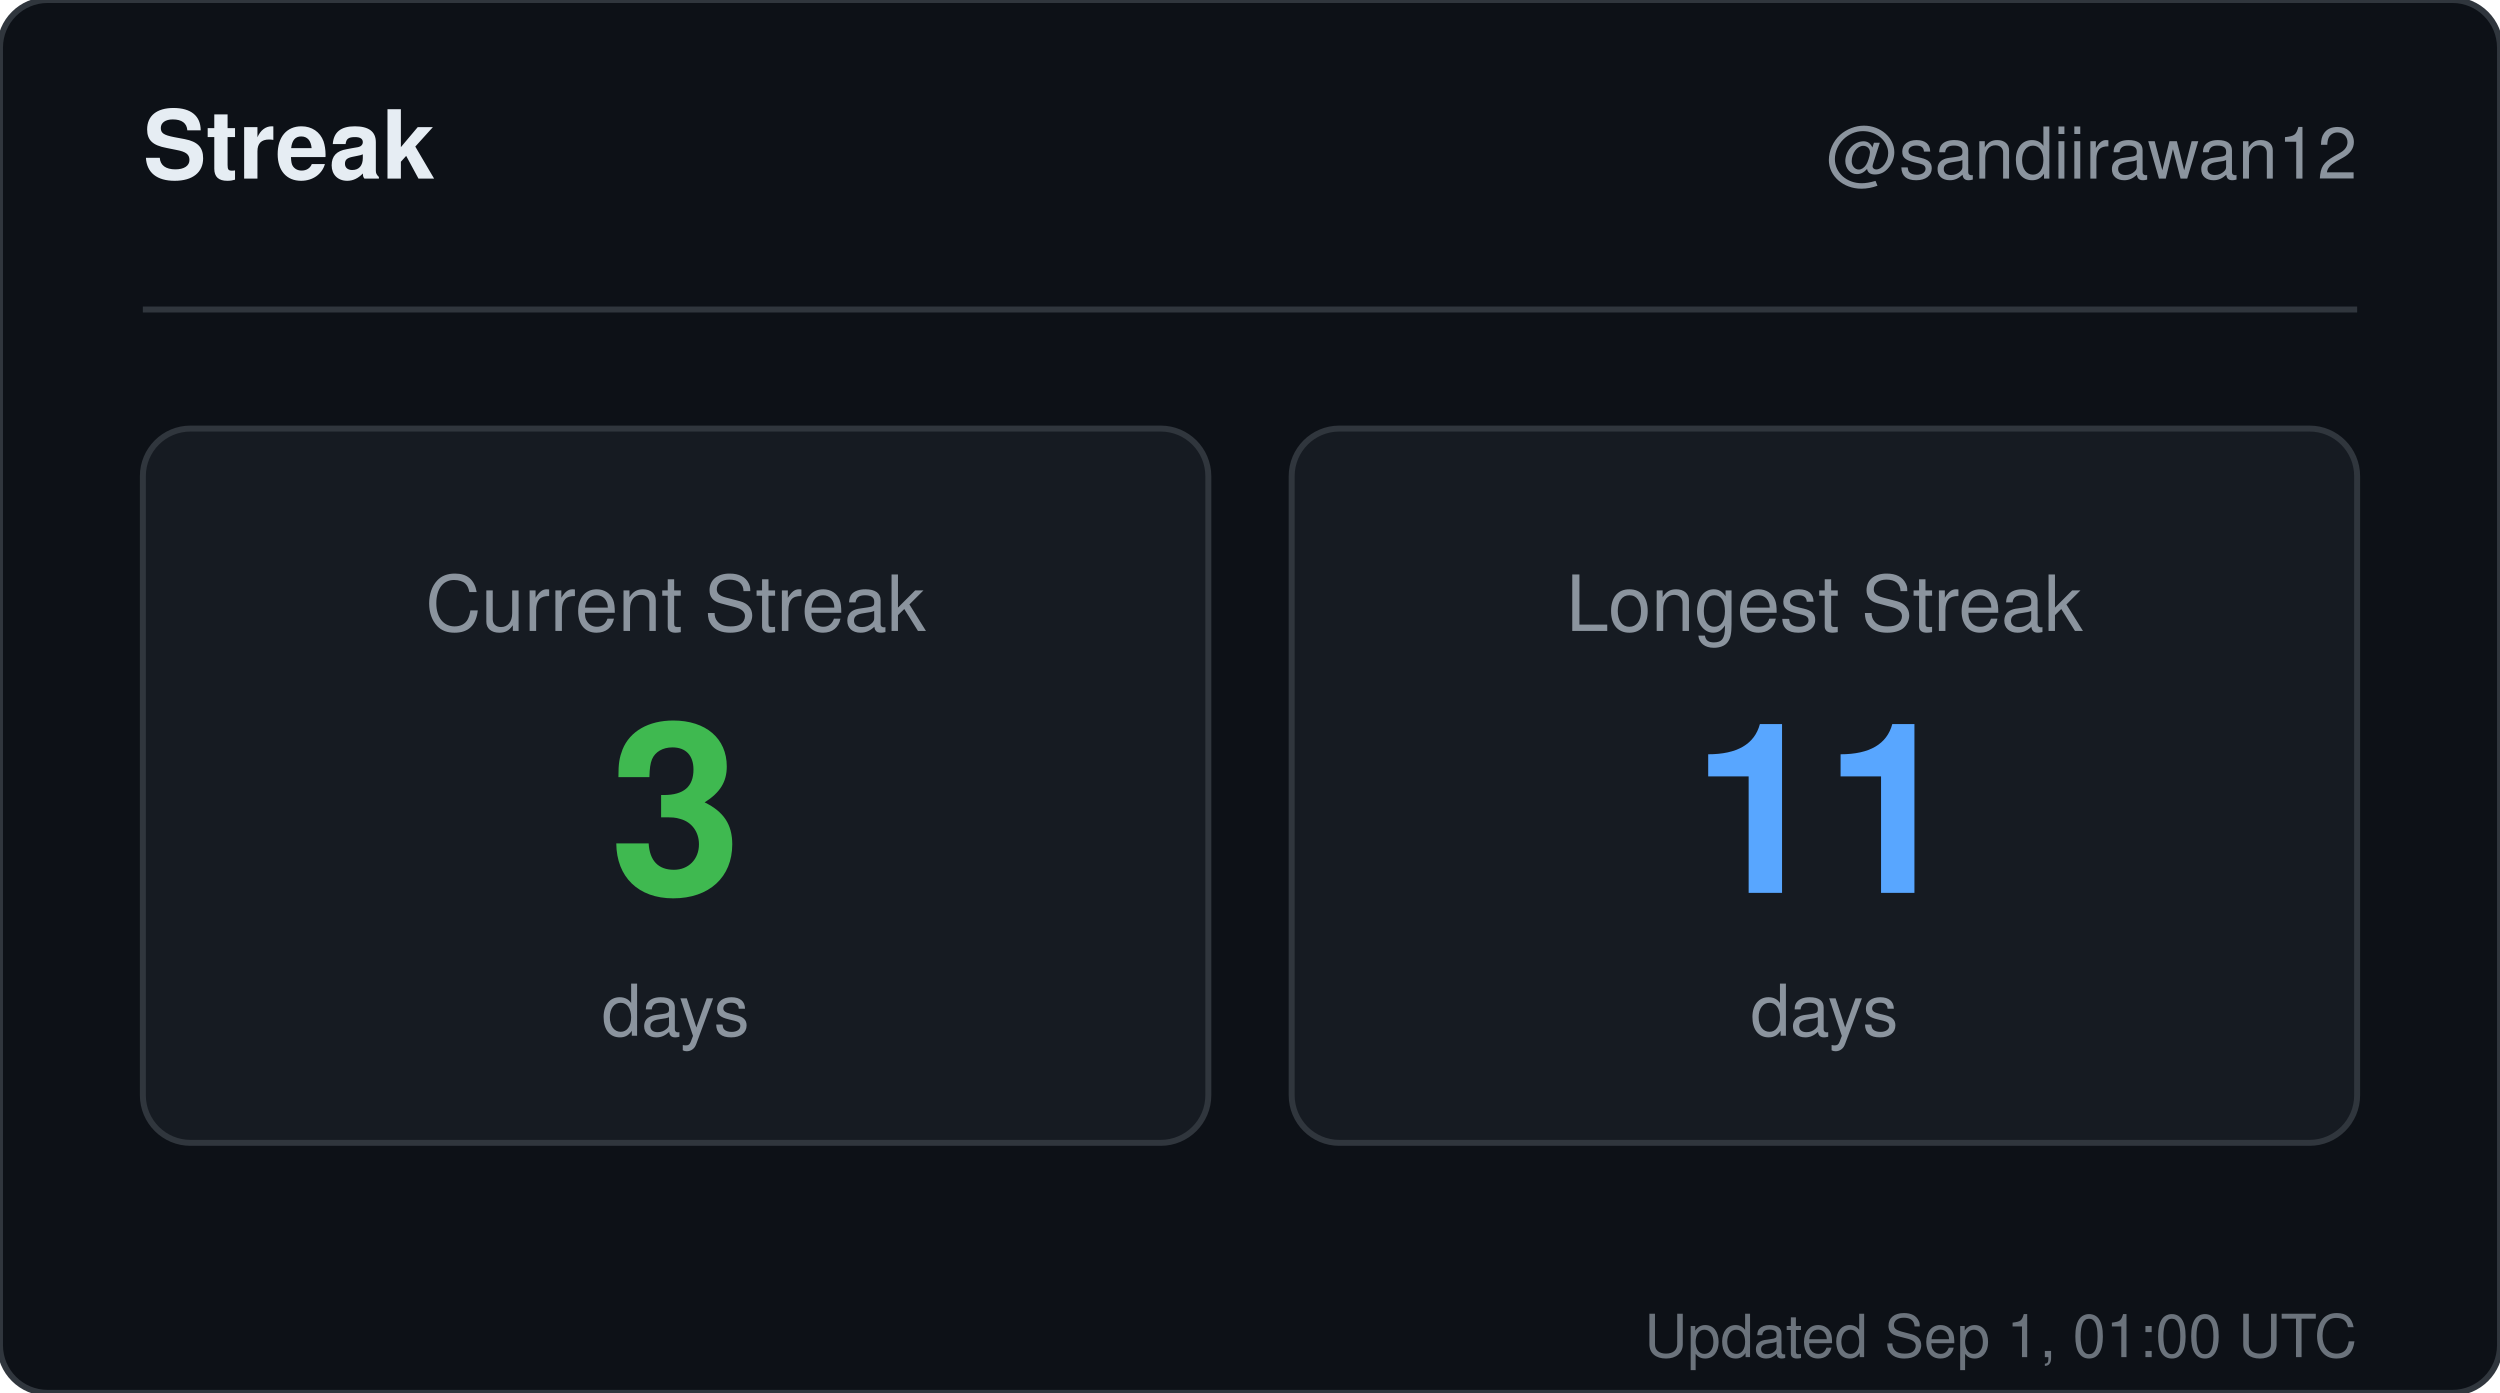
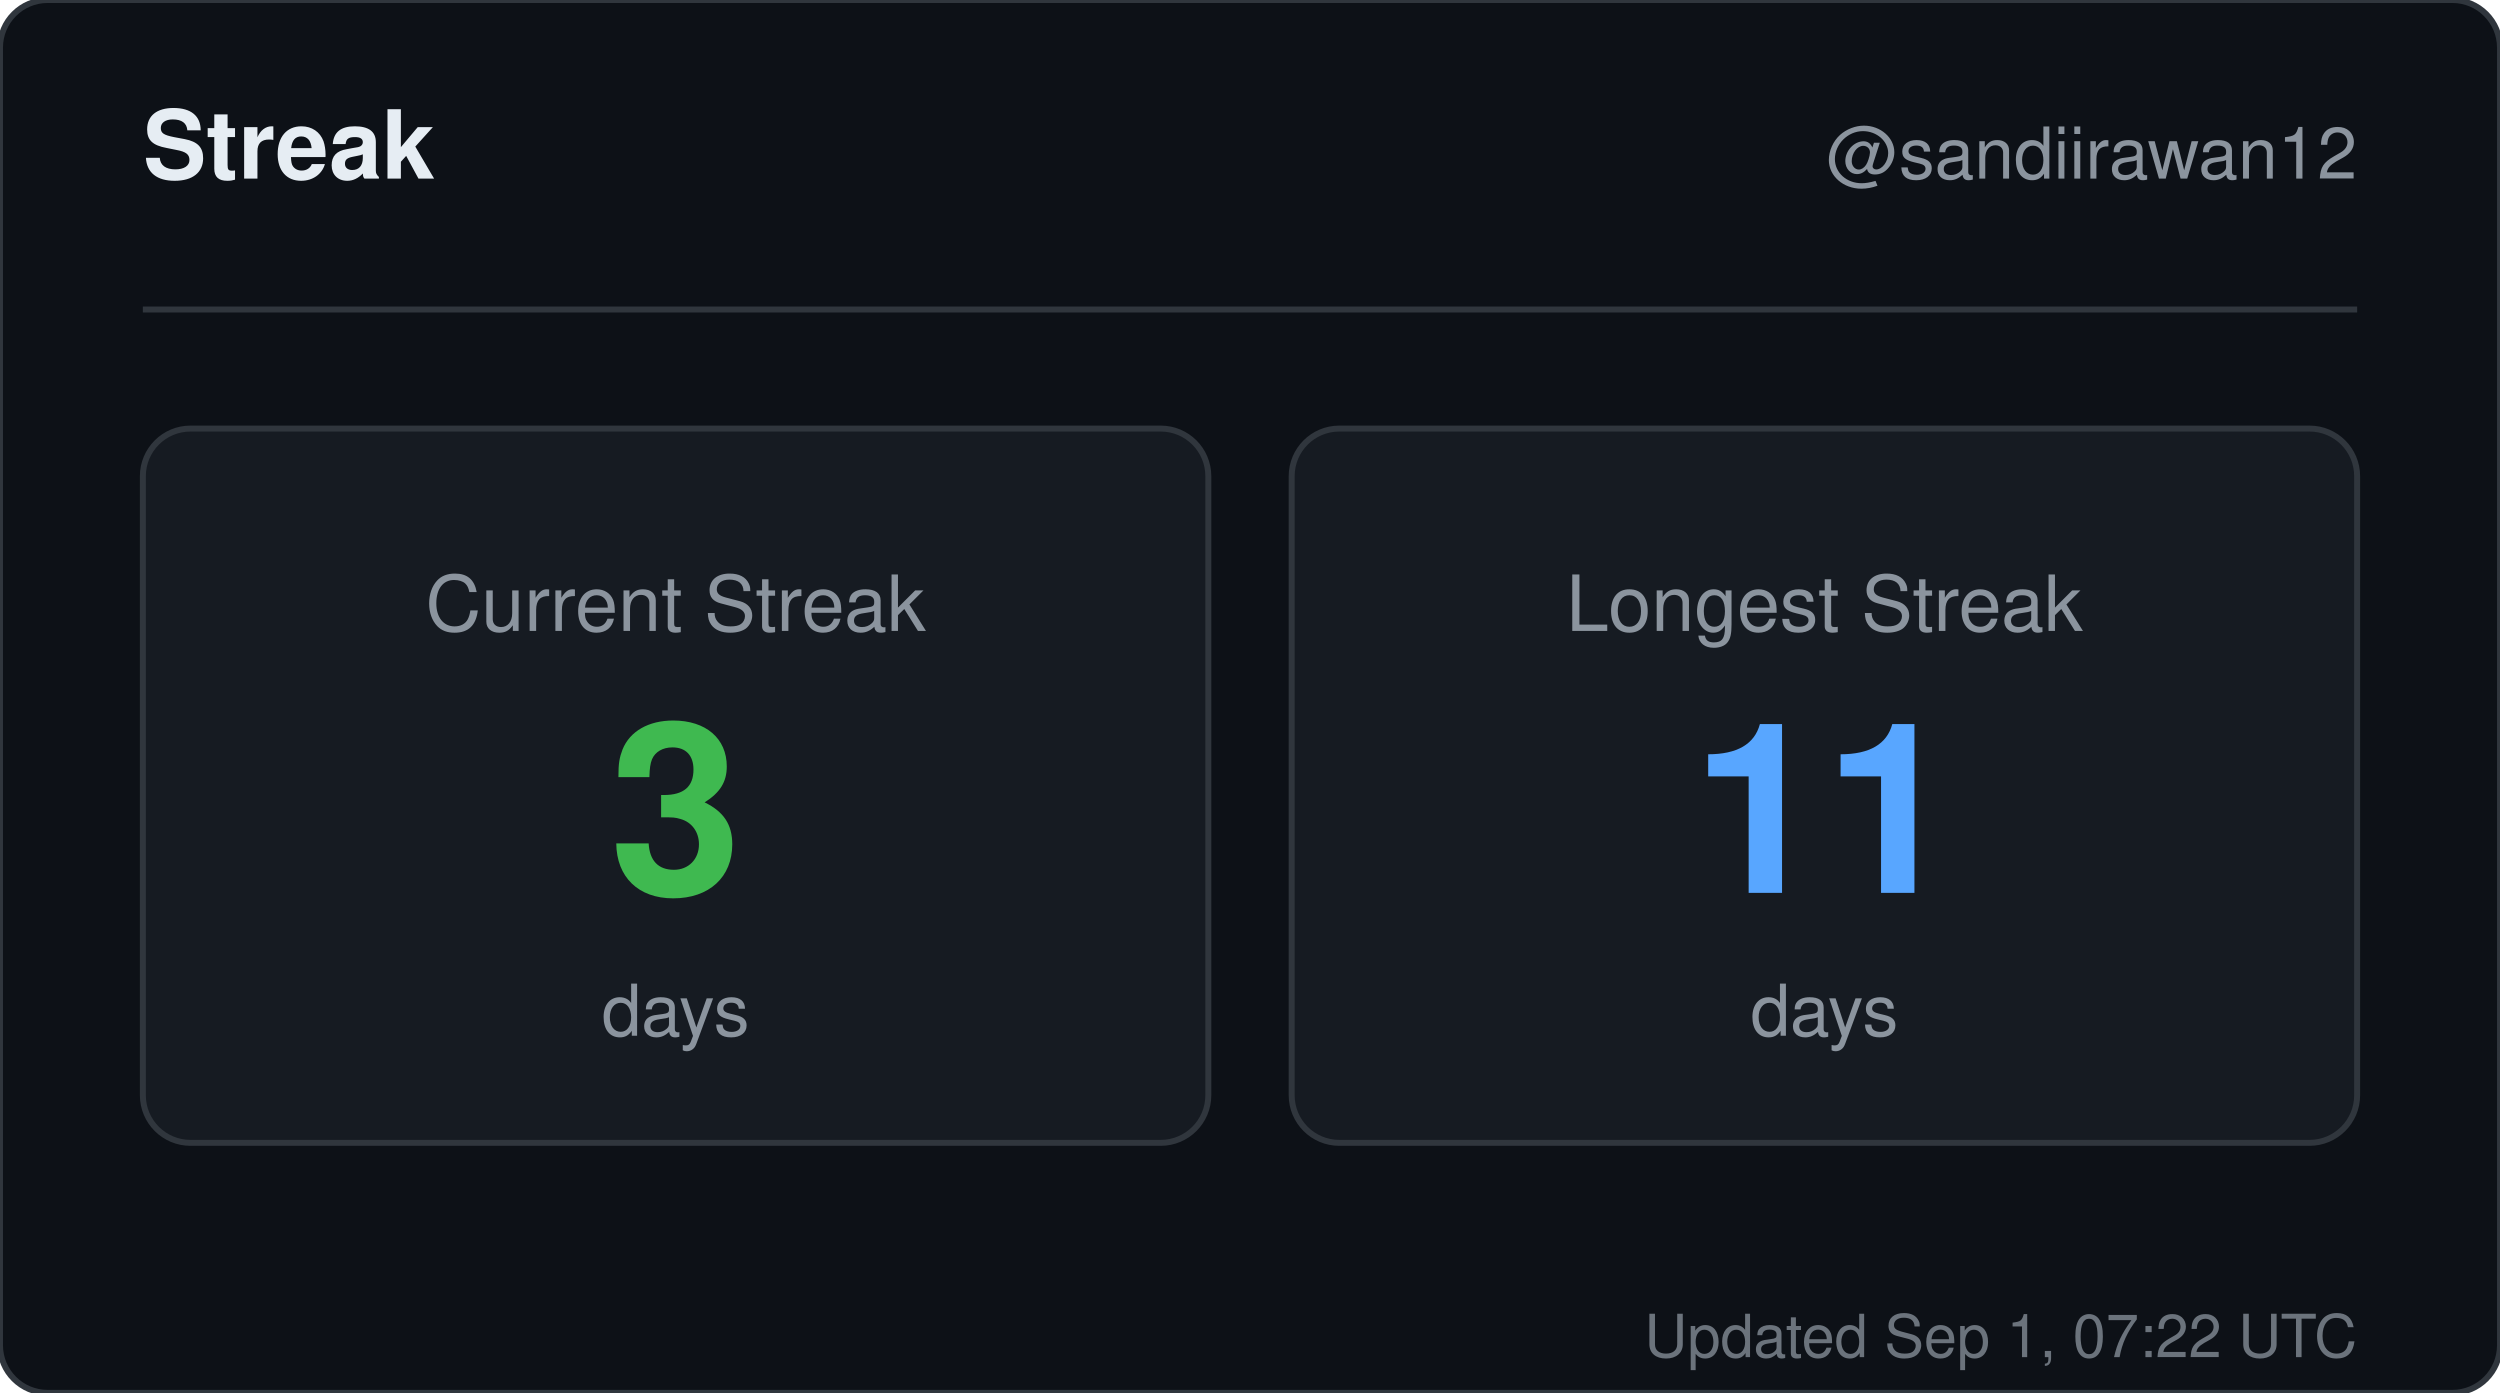
<svg xmlns="http://www.w3.org/2000/svg" width="420" height="234" viewBox="0 0 420 234" role="img" aria-label="Streak for sandiirawan12">
  <rect width="420" height="234" rx="8" fill="#0d1117" stroke="#30363d" />
  <g font-family="-apple-system, BlinkMacSystemFont, Segoe UI, Helvetica, Arial, sans-serif">
    <text x="24" y="30" fill="#e6edf3" font-size="16" font-weight="700">Streak</text>
    <text x="396" y="30" fill="#8b949e" font-size="12" text-anchor="end">@sandiirawan12</text>
    <line x1="24" y1="52" x2="396" y2="52" stroke="#30363d" />
    <rect x="24" y="72" width="179" height="120" rx="8" fill="#161b22" stroke="#30363d" />
    <text x="113.5" y="106" fill="#8b949e" font-size="13" text-anchor="middle">Current Streak</text>
    <text x="113.5" y="150" fill="#3fb950" font-size="40" font-weight="700" text-anchor="middle">3</text>
    <text x="113.5" y="174" fill="#8b949e" font-size="12" text-anchor="middle">days</text>
    <rect x="217" y="72" width="179" height="120" rx="8" fill="#161b22" stroke="#30363d" />
    <text x="306.5" y="106" fill="#8b949e" font-size="13" text-anchor="middle">Longest Streak</text>
    <text x="306.5" y="150" fill="#58a6ff" font-size="40" font-weight="700" text-anchor="middle">11</text>
    <text x="306.5" y="174" fill="#8b949e" font-size="12" text-anchor="middle">days</text>
-     <text x="396" y="228" fill="#8b949e" font-size="10" text-anchor="end" opacity="0.75">Updated Sep 1, 01:00 UTC</text>
+     <text x="396" y="228" fill="#8b949e" font-size="10" text-anchor="end" opacity="0.75">Updated Sep 1, 07:22 UTC</text>
  </g>
</svg>
